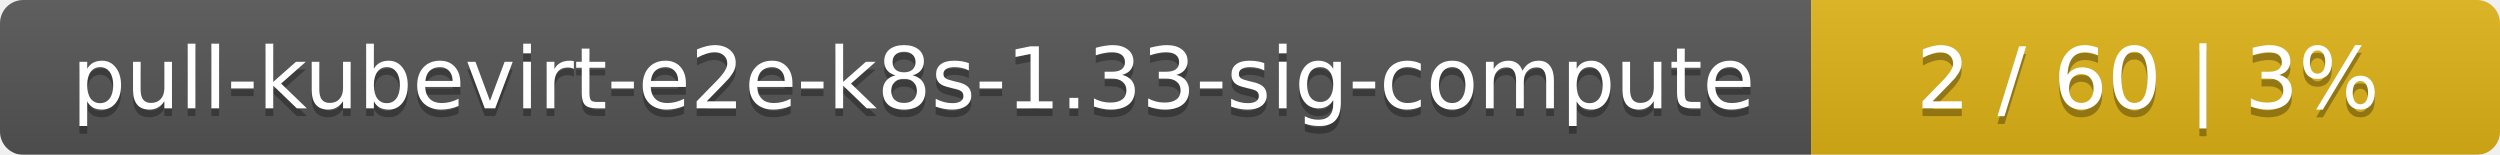
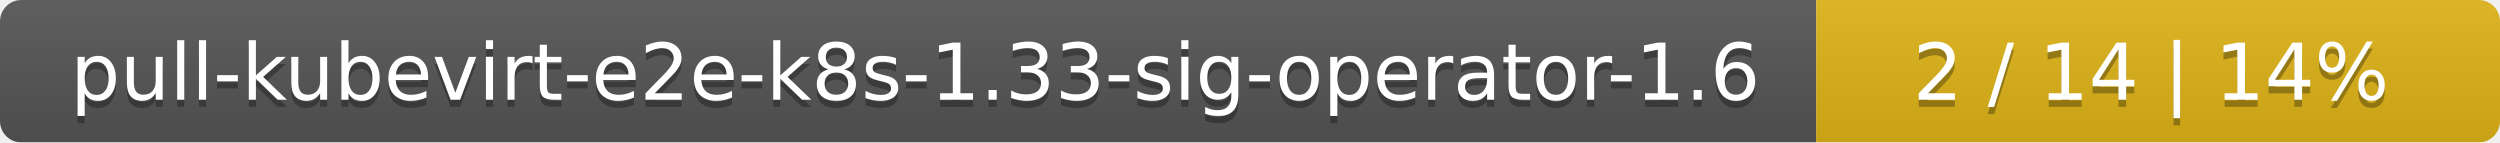
- <svg xmlns="http://www.w3.org/2000/svg" width="323" height="20">
+ <svg xmlns="http://www.w3.org/2000/svg" width="351" height="20">
  <linearGradient id="smooth" x2="0" y2="100%">
    <stop offset="0" stop-color="#bbb" stop-opacity=".1" />
    <stop offset="1" stop-opacity=".1" />
  </linearGradient>
  <mask id="round">
-     <rect width="323" height="20" rx="3" fill="#fff" />
+     <rect width="351" height="20" rx="3" fill="#fff" />
  </mask>
  <g mask="url(#round)">
-     <rect width="234" height="20" fill="#555" />
-     <rect x="234" width="89" height="20" fill="#dfb317" />
-     <rect width="323" height="20" fill="url(#smooth)" />
+     <rect width="255" height="20" fill="#555" />
+     <rect x="255" width="96" height="20" fill="#dfb317" />
+     <rect width="351" height="20" fill="url(#smooth)" />
  </g>
  <g fill="#fff" text-anchor="middle" font-family="DejaVu Sans,Verdana,Geneva,sans-serif" font-size="11">
-     <text x="118" y="15" fill="#010101" fill-opacity=".3">pull-kubevirt-e2e-k8s-1.33-sig-compute</text>
-     <text x="118" y="14">pull-kubevirt-e2e-k8s-1.33-sig-compute</text>
-     <text x="277.5" y="15" fill="#010101" fill-opacity=".3">2 / 60    |    3%</text>
-     <text x="277.5" y="14">2 / 60    |    3%</text>
+     <text x="128.5" y="15" fill="#010101" fill-opacity=".3">pull-kubevirt-e2e-k8s-1.33-sig-operator-1.6</text>
+     <text x="128.5" y="14">pull-kubevirt-e2e-k8s-1.33-sig-operator-1.6</text>
+     <text x="302" y="15" fill="#010101" fill-opacity=".3">2 / 14    |    14%</text>
+     <text x="302" y="14">2 / 14    |    14%</text>
  </g>
</svg>
